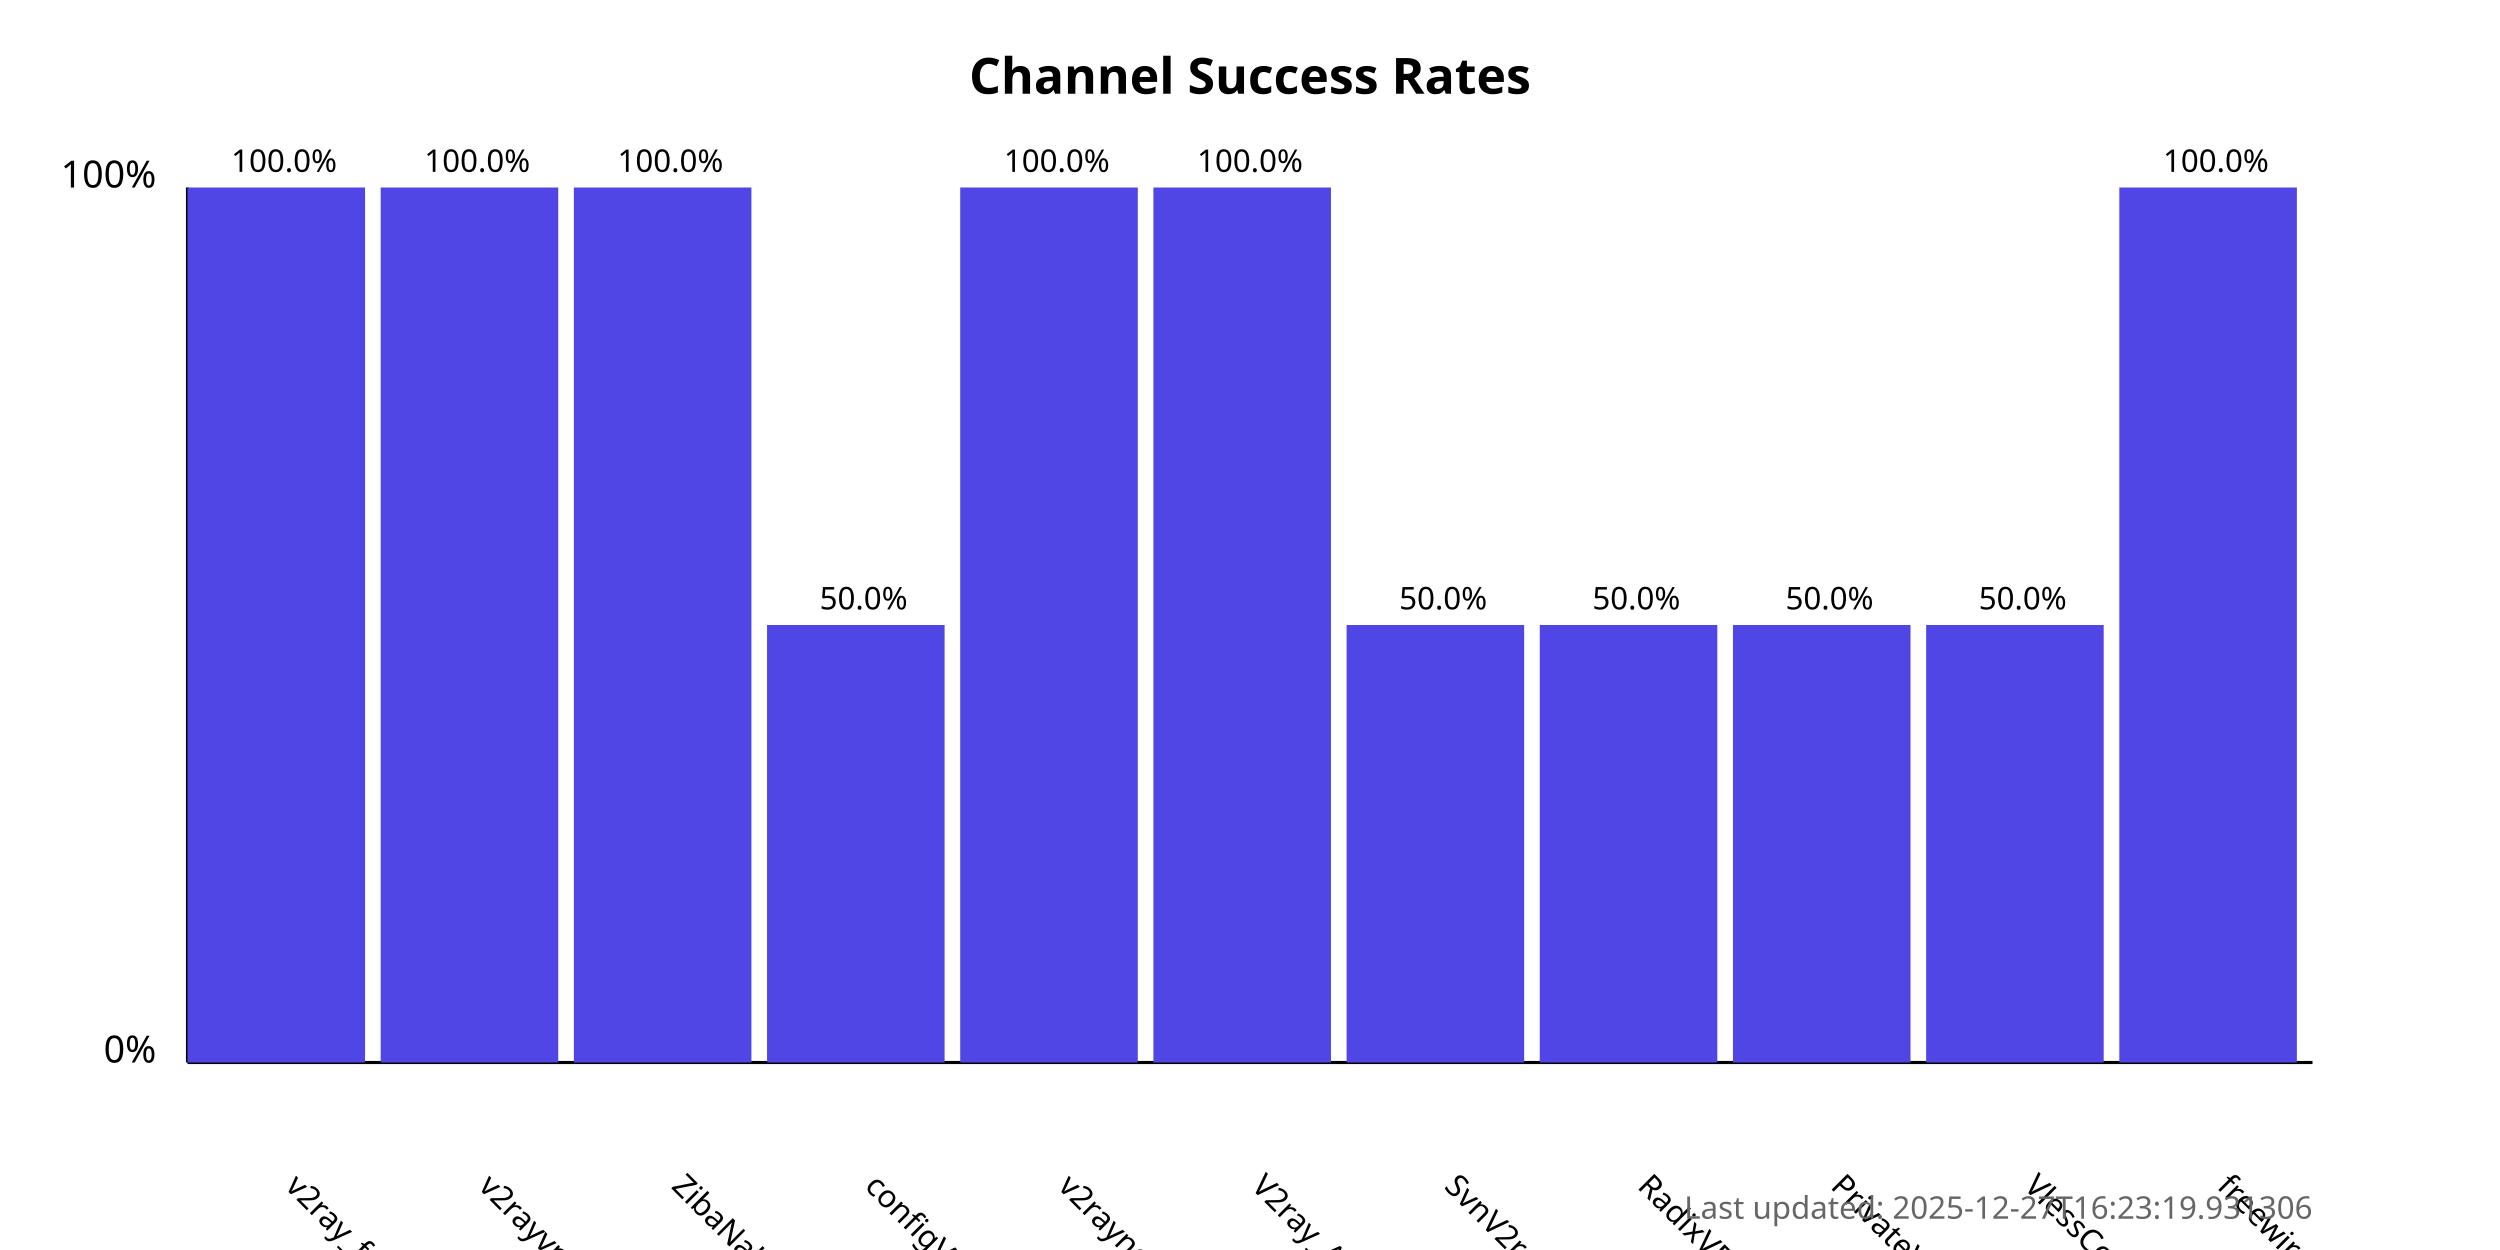
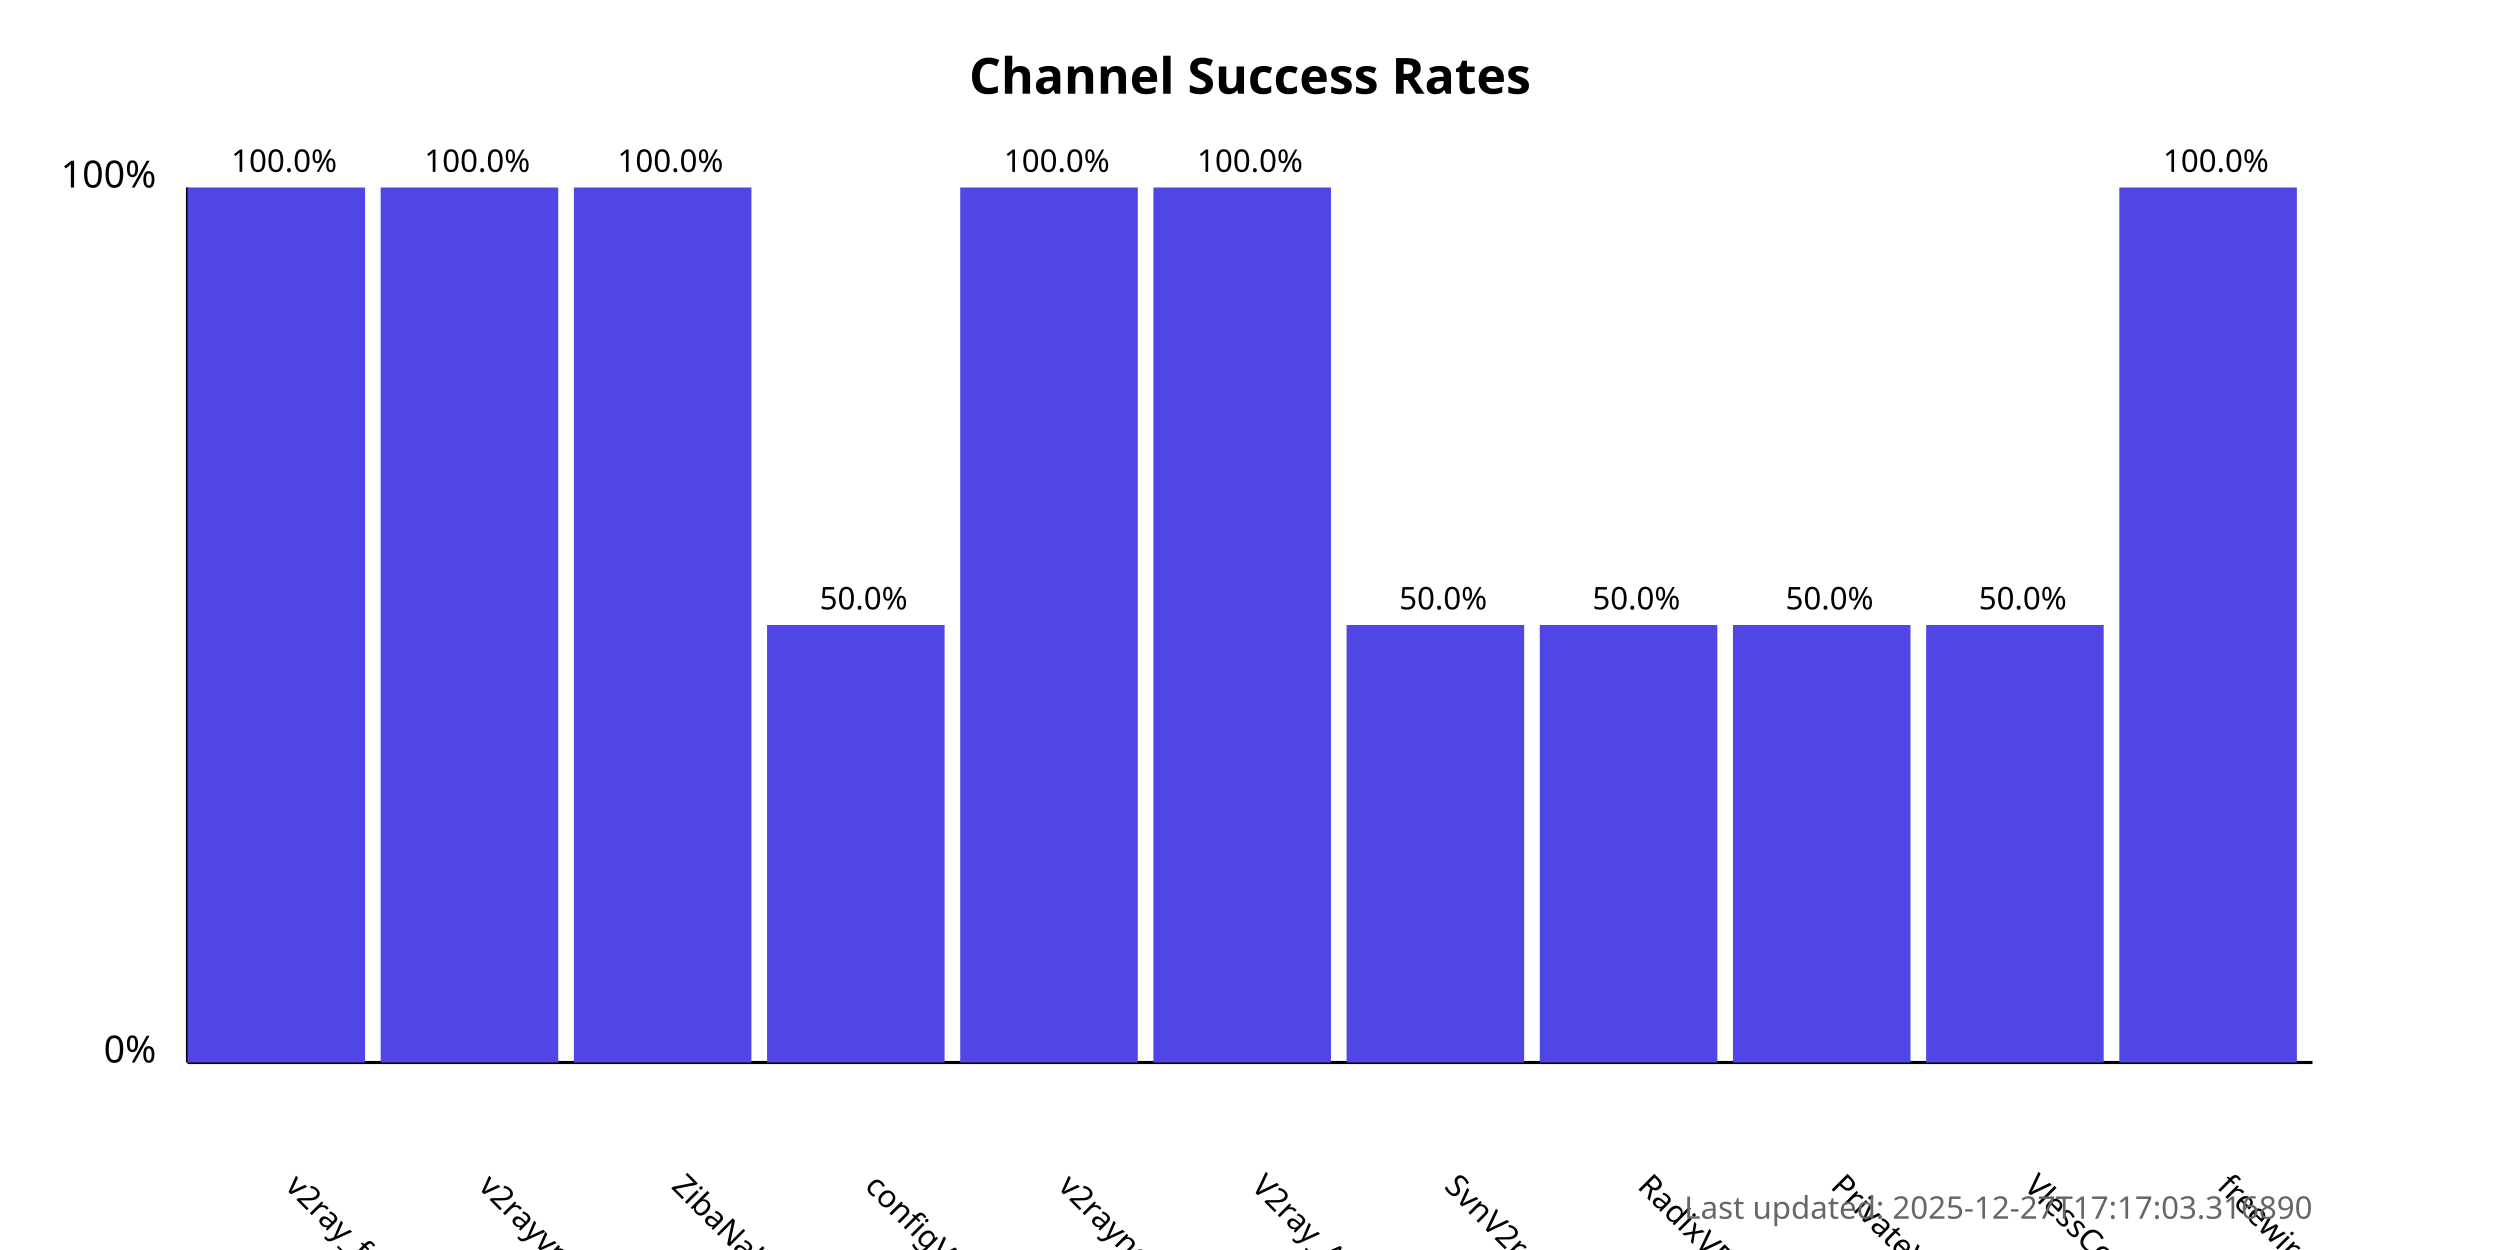
<svg xmlns="http://www.w3.org/2000/svg" width="800" height="400">
  <style>
            .chart-title { font: bold 16px sans-serif; }
            .axis-label { font: 12px sans-serif; }
            .tick-label { font: 10px sans-serif; }
            .bar { fill: #4f46e5; }
            .bar:hover { fill: #6366f1; }
            .timestamp { font: 10px sans-serif; fill: #666; }
        </style>
  <text x="400.0" y="30" text-anchor="middle" class="chart-title">
            Channel Success Rates
        </text>
  <line x1="60" y1="340" x2="60" y2="60" stroke="black" stroke-width="1" />
  <line x1="60" y1="340" x2="740" y2="340" stroke="black" stroke-width="1" />
  <text x="50" y="340" text-anchor="end" class="axis-label">0%</text>
  <text x="50" y="60" text-anchor="end" class="axis-label">100%</text>
  <g>
    <rect x="60" y="60.0" width="56.818" height="280.0" class="bar" />
    <text x="90.909" y="380" transform="rotate(45, 90.90909, 380)" text-anchor="start" class="tick-label">
                v2ray_free_conf
            </text>
    <text x="90.909" y="55.0" text-anchor="middle" class="tick-label">
                100.0%
            </text>
  </g>
  <g>
    <rect x="121.818" y="60.0" width="56.818" height="280.0" class="bar" />
    <text x="152.727" y="380" transform="rotate(45, 152.7273, 380)" text-anchor="start" class="tick-label">
                v2rayvpno
            </text>
    <text x="152.727" y="55.0" text-anchor="middle" class="tick-label">
                100.0%
            </text>
  </g>
  <g>
    <rect x="183.636" y="60.0" width="56.818" height="280.0" class="bar" />
    <text x="214.545" y="380" transform="rotate(45, 214.5455, 380)" text-anchor="start" class="tick-label">
                ZibaNabz
            </text>
    <text x="214.545" y="55.0" text-anchor="middle" class="tick-label">
                100.0%
            </text>
  </g>
  <g>
    <rect x="245.455" y="200.0" width="56.818" height="140.0" class="bar" />
    <text x="276.364" y="380" transform="rotate(45, 276.3636, 380)" text-anchor="start" class="tick-label">
                configV2rayForFree
            </text>
    <text x="276.364" y="195.0" text-anchor="middle" class="tick-label">
                50.0%
            </text>
  </g>
  <g>
    <rect x="307.273" y="60.0" width="56.818" height="280.0" class="bar" />
    <text x="338.182" y="380" transform="rotate(45, 338.1818, 380)" text-anchor="start" class="tick-label">
                v2rayngvpn
            </text>
    <text x="338.182" y="55.0" text-anchor="middle" class="tick-label">
                100.0%
            </text>
  </g>
  <g>
    <rect x="369.091" y="60.0" width="56.818" height="280.0" class="bar" />
    <text x="400.0" y="380" transform="rotate(45, 400.0, 380)" text-anchor="start" class="tick-label">
                V2ray_Alpha
            </text>
    <text x="400.0" y="55.0" text-anchor="middle" class="tick-label">
                100.0%
            </text>
  </g>
  <g>
    <rect x="430.909" y="200.0" width="56.818" height="140.0" class="bar" />
    <text x="461.818" y="380" transform="rotate(45, 461.8182, 380)" text-anchor="start" class="tick-label">
                SvnV2ray
            </text>
    <text x="461.818" y="195.0" text-anchor="middle" class="tick-label">
                50.0%
            </text>
  </g>
  <g>
    <rect x="492.727" y="200.0" width="56.818" height="140.0" class="bar" />
    <text x="523.636" y="380" transform="rotate(45, 523.6364, 380)" text-anchor="start" class="tick-label">
                RadixVPN
            </text>
    <text x="523.636" y="195.0" text-anchor="middle" class="tick-label">
                50.0%
            </text>
  </g>
  <g>
    <rect x="554.545" y="200.0" width="56.818" height="140.0" class="bar" />
    <text x="585.455" y="380" transform="rotate(45, 585.4545, 380)" text-anchor="start" class="tick-label">
                PrivateVPNs
            </text>
    <text x="585.455" y="195.0" text-anchor="middle" class="tick-label">
                50.0%
            </text>
  </g>
  <g>
    <rect x="616.364" y="200.0" width="56.818" height="140.0" class="bar" />
    <text x="647.273" y="380" transform="rotate(45, 647.2727, 380)" text-anchor="start" class="tick-label">
                VlessConfig
            </text>
    <text x="647.273" y="195.0" text-anchor="middle" class="tick-label">
                50.0%
            </text>
  </g>
  <g>
    <rect x="678.182" y="60.0" width="56.818" height="280.0" class="bar" />
    <text x="709.091" y="380" transform="rotate(45, 709.0909, 380)" text-anchor="start" class="tick-label">
                freewireguard
            </text>
    <text x="709.091" y="55.0" text-anchor="middle" class="tick-label">
                100.0%
            </text>
  </g>
  <text x="740" y="390" text-anchor="end" class="timestamp">
-             Last updated: 2025-12-27T16:23:19.931306
+             Last updated: 2025-12-27T17:17:03.316890
        </text>
</svg>
